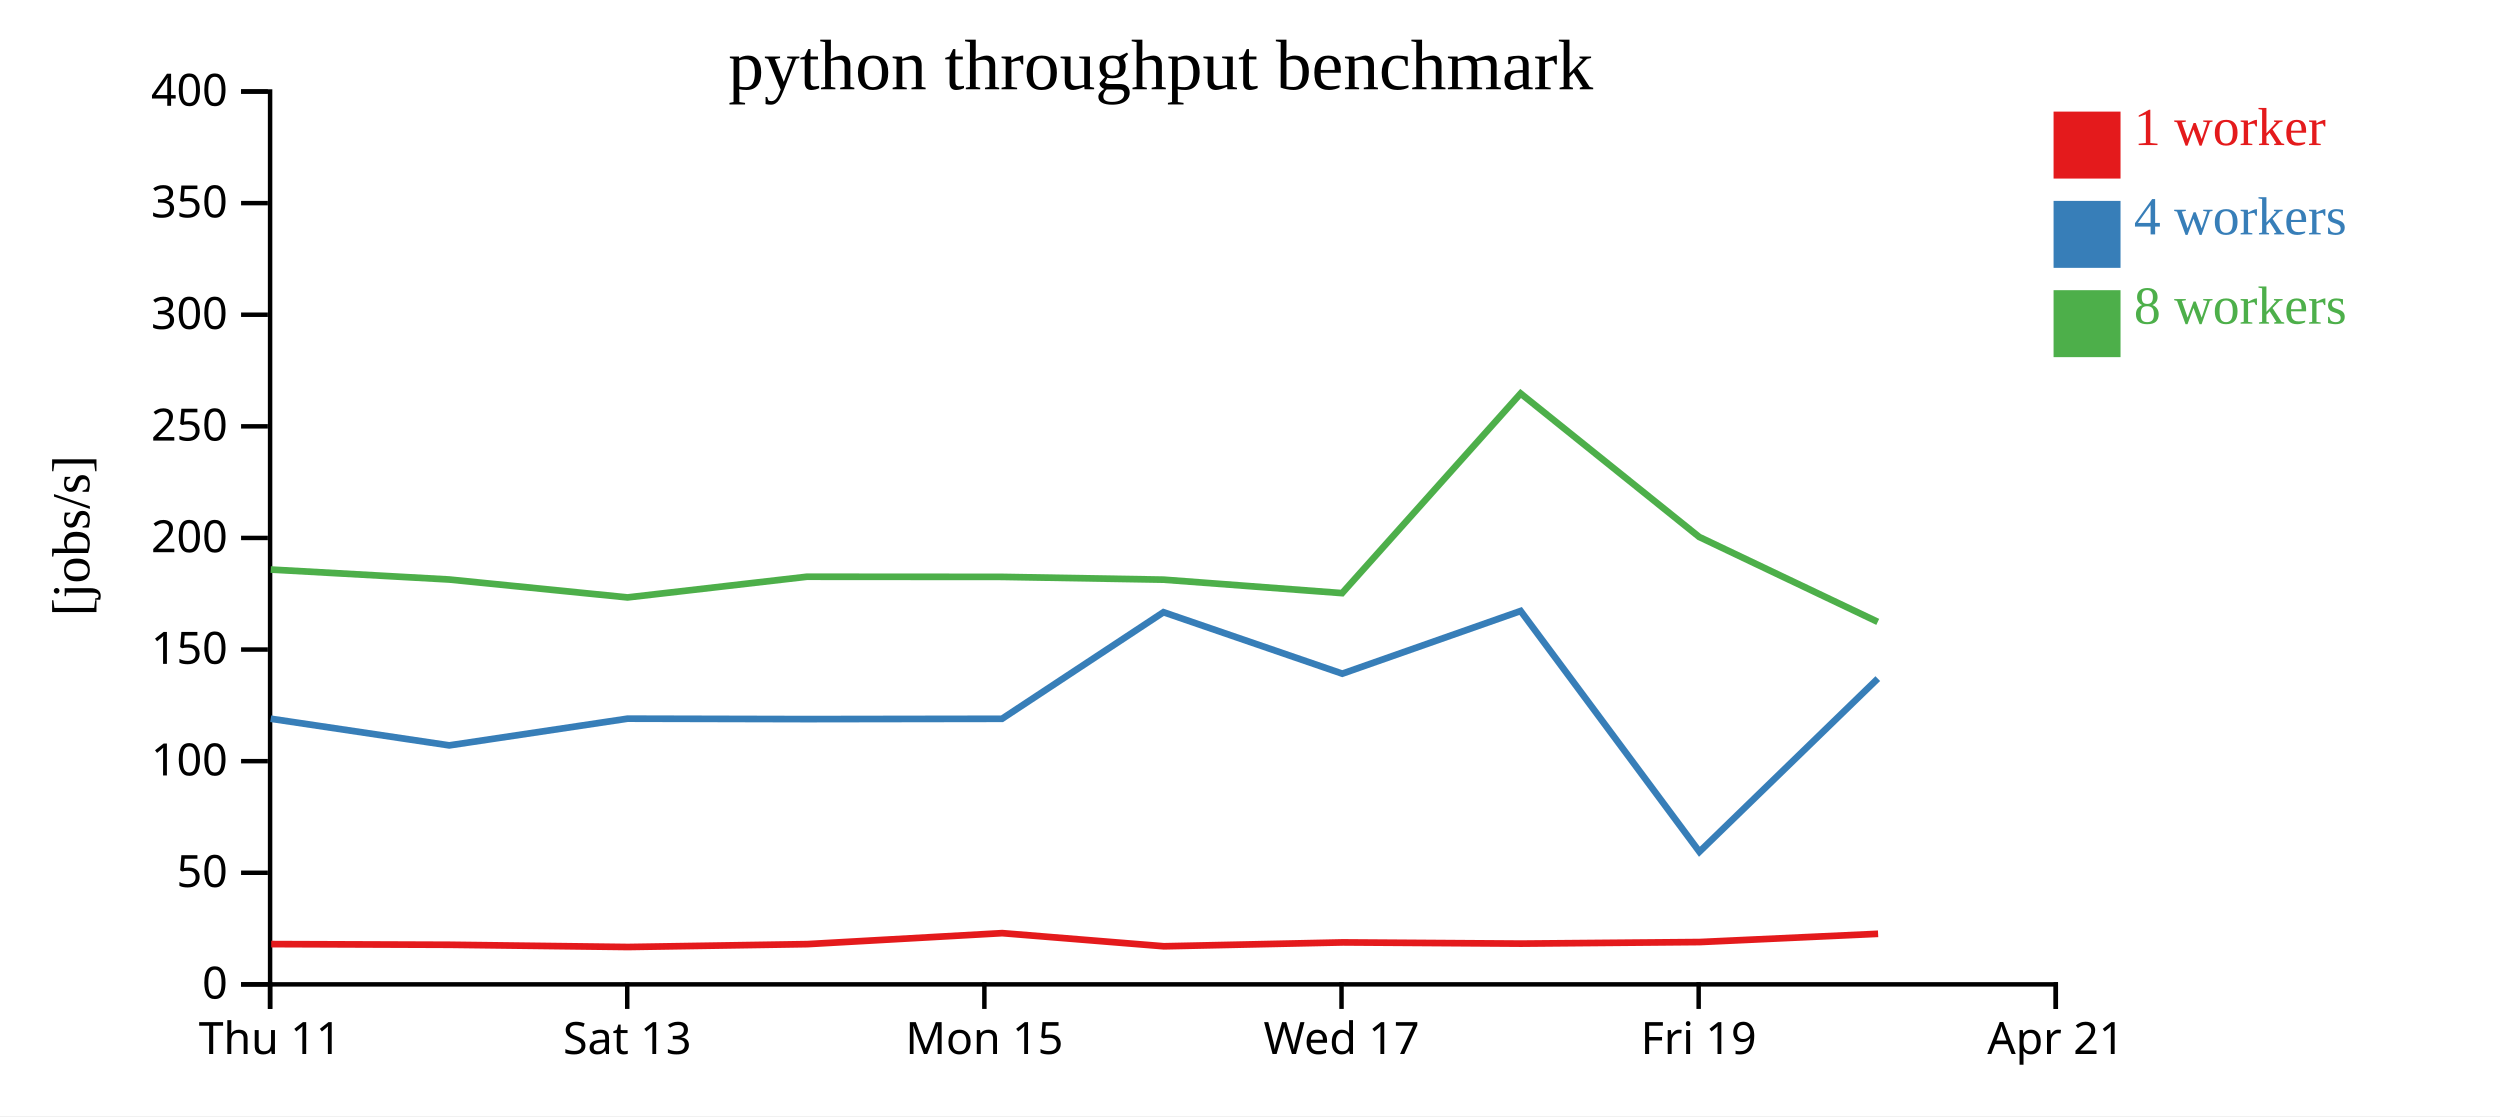
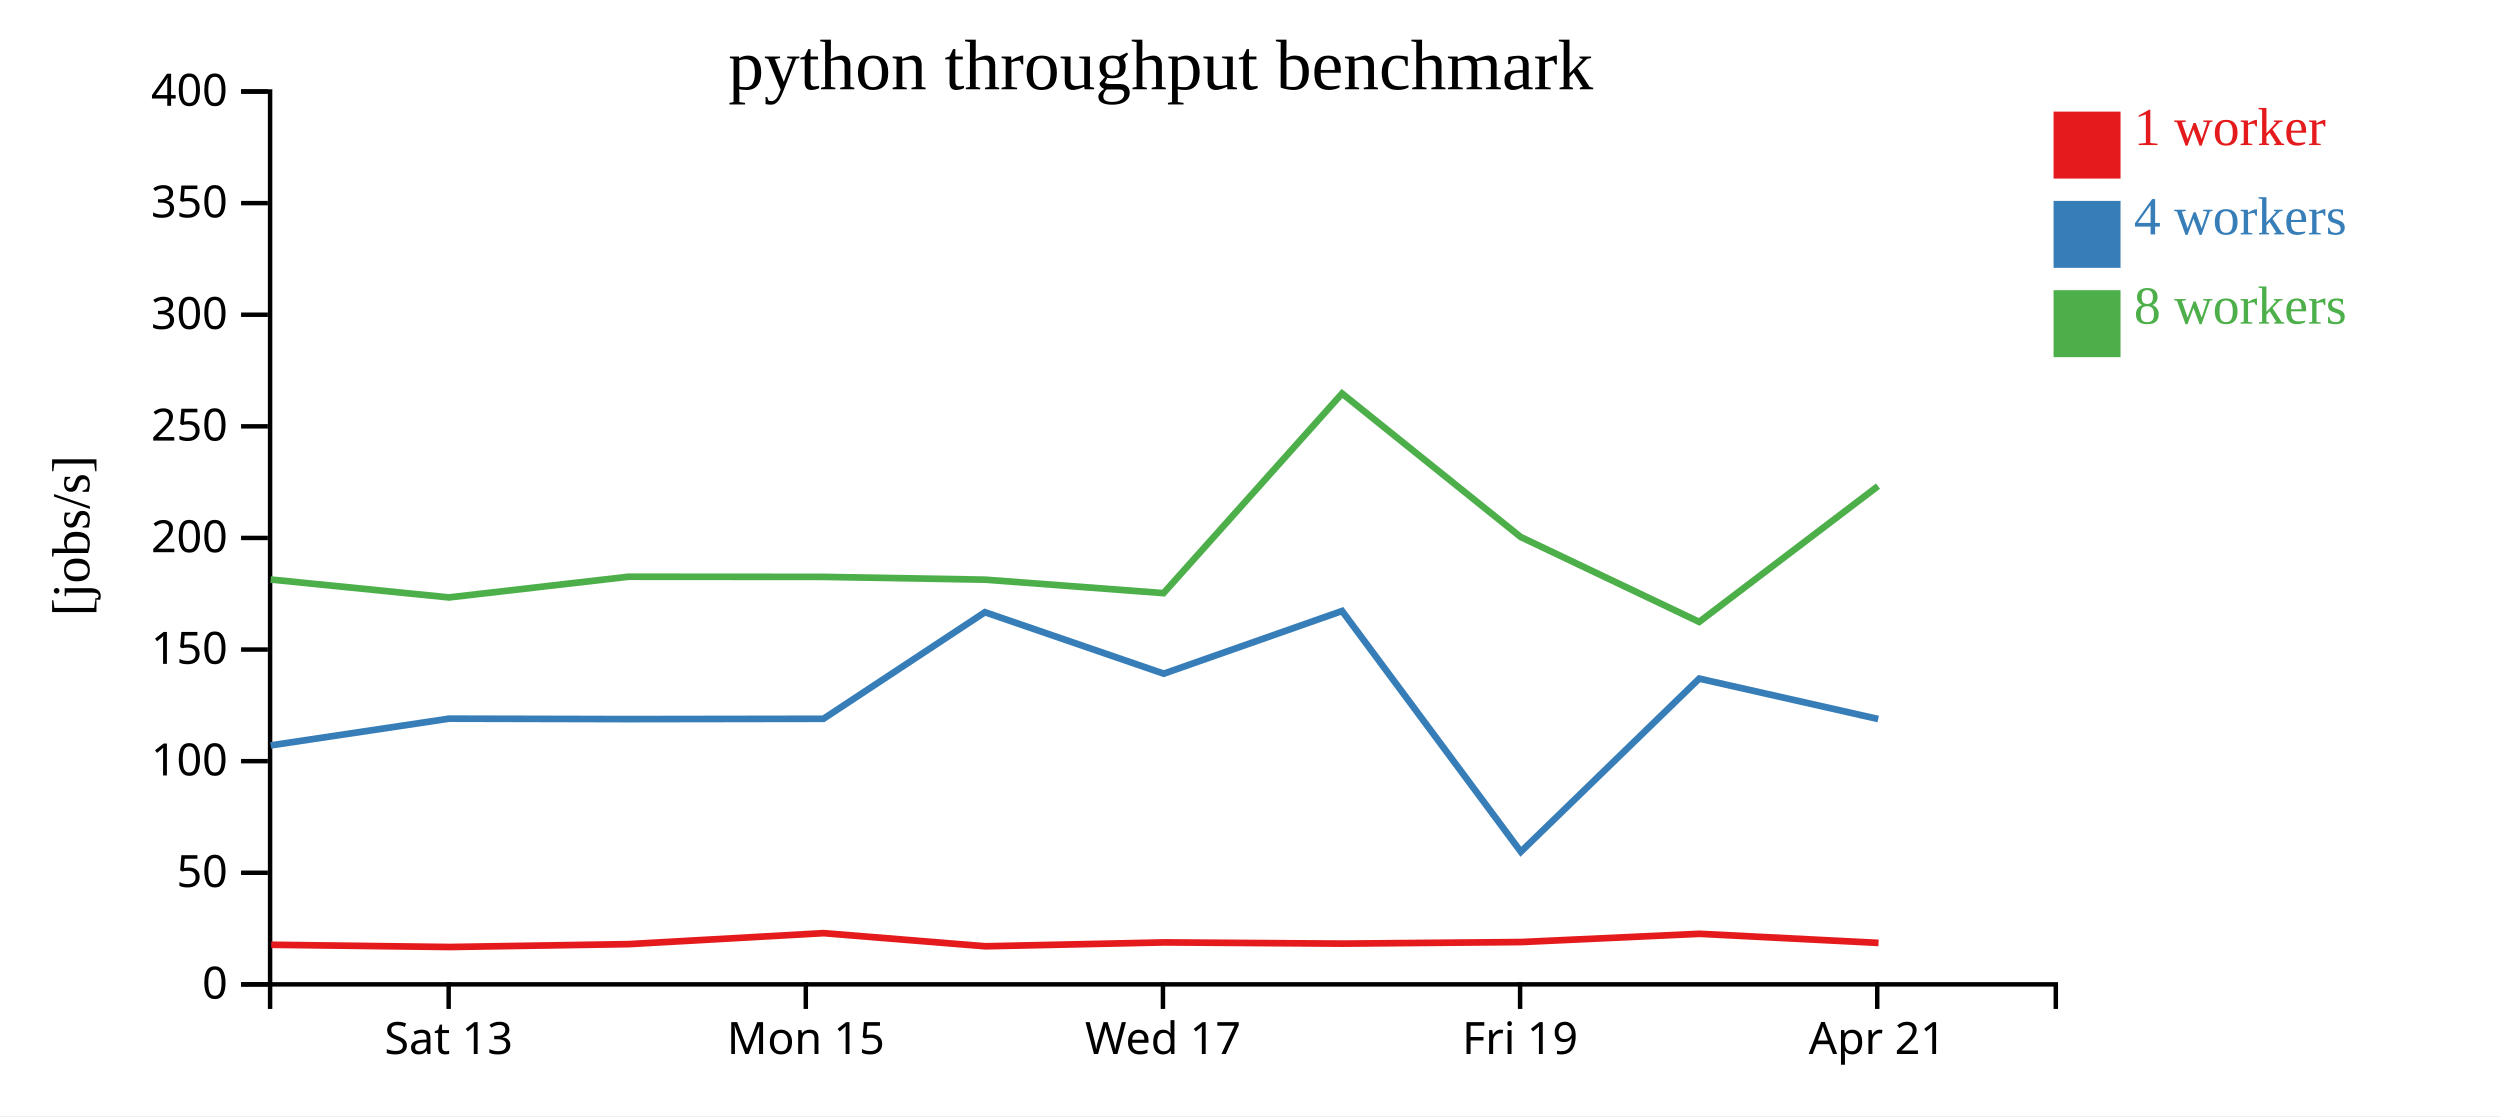
<svg xmlns="http://www.w3.org/2000/svg" width="560" height="250">
  <rect width="100%" height="100%" fill="white" />
  <g transform="translate(60,20)">
    <g transform="translate(0,200)" fill="none" font-size="10" font-family="sans-serif" text-anchor="middle">
      <path class="domain" stroke="currentColor" d="M0.5,6V0.5H400.5V6" />
-       <g class="tick" opacity="1" transform="translate(0.5,0)">
-         <line stroke="currentColor" y2="6" />
-         <text fill="currentColor" y="9" dy="0.71em">Thu 11</text>
-       </g>
-       <g class="tick" opacity="1" transform="translate(80.5,0)">
+       <g class="tick" opacity="1" transform="translate(40.5,0)">
        <line stroke="currentColor" y2="6" />
        <text fill="currentColor" y="9" dy="0.71em">Sat 13</text>
      </g>
-       <g class="tick" opacity="1" transform="translate(160.5,0)">
+       <g class="tick" opacity="1" transform="translate(120.5,0)">
        <line stroke="currentColor" y2="6" />
        <text fill="currentColor" y="9" dy="0.71em">Mon 15</text>
      </g>
-       <g class="tick" opacity="1" transform="translate(240.5,0)">
+       <g class="tick" opacity="1" transform="translate(200.5,0)">
        <line stroke="currentColor" y2="6" />
        <text fill="currentColor" y="9" dy="0.71em">Wed 17</text>
      </g>
-       <g class="tick" opacity="1" transform="translate(320.5,0)">
+       <g class="tick" opacity="1" transform="translate(280.5,0)">
        <line stroke="currentColor" y2="6" />
        <text fill="currentColor" y="9" dy="0.71em">Fri 19</text>
      </g>
-       <g class="tick" opacity="1" transform="translate(400.5,0)">
+       <g class="tick" opacity="1" transform="translate(360.5,0)">
        <line stroke="currentColor" y2="6" />
        <text fill="currentColor" y="9" dy="0.71em">Apr 21</text>
      </g>
    </g>
    <g fill="none" font-size="10" font-family="sans-serif" text-anchor="end">
      <path class="domain" stroke="currentColor" d="M-6,200.5H0.5V0.5H-6" />
      <g class="tick" opacity="1" transform="translate(0,200.5)">
        <line stroke="currentColor" x2="-6" />
        <text fill="currentColor" x="-9" dy="0.32em">0</text>
      </g>
      <g class="tick" opacity="1" transform="translate(0,175.5)">
        <line stroke="currentColor" x2="-6" />
        <text fill="currentColor" x="-9" dy="0.32em">50</text>
      </g>
      <g class="tick" opacity="1" transform="translate(0,150.5)">
        <line stroke="currentColor" x2="-6" />
        <text fill="currentColor" x="-9" dy="0.32em">100</text>
      </g>
      <g class="tick" opacity="1" transform="translate(0,125.5)">
        <line stroke="currentColor" x2="-6" />
        <text fill="currentColor" x="-9" dy="0.32em">150</text>
      </g>
      <g class="tick" opacity="1" transform="translate(0,100.5)">
        <line stroke="currentColor" x2="-6" />
        <text fill="currentColor" x="-9" dy="0.32em">200</text>
      </g>
      <g class="tick" opacity="1" transform="translate(0,75.5)">
        <line stroke="currentColor" x2="-6" />
        <text fill="currentColor" x="-9" dy="0.32em">250</text>
      </g>
      <g class="tick" opacity="1" transform="translate(0,50.5)">
        <line stroke="currentColor" x2="-6" />
        <text fill="currentColor" x="-9" dy="0.32em">300</text>
      </g>
      <g class="tick" opacity="1" transform="translate(0,25.5)">
        <line stroke="currentColor" x2="-6" />
        <text fill="currentColor" x="-9" dy="0.32em">350</text>
      </g>
      <g class="tick" opacity="1" transform="translate(0,0.5)">
        <line stroke="currentColor" x2="-6" />
        <text fill="currentColor" x="-9" dy="0.32em">400</text>
      </g>
    </g>
    <text text-anchor="middle" style="font-size: 12px" transform="rotate(-90)" y="-40" x="-100">[jobs/s]</text>
    <text text-anchor="middle" style="font-size: 16px" y="0" x="200">python throughput benchmark</text>
-     <path class="line" fill="none" stroke="#e41a1c" stroke-width="1.5" d="M0.753,191.479L40.757,191.63L80.671,192.131L120.853,191.486L164.5,189.024L200.721,191.968L240.824,191.1L280.731,191.374L320.75,191.019L360.696,189.172" />
-     <path class="line" fill="none" stroke="#377eb8" stroke-width="1.5" d="M0.637,140.996L40.633,146.966L80.568,140.982L120.725,141.079L164.444,141.01L200.618,117.136L240.673,130.901L280.624,116.861L320.667,170.791L360.625,132.01" />
-     <path class="line" fill="none" stroke="#4daf4a" stroke-width="1.5" d="M0.646,107.579L40.625,109.812L80.57,113.823L120.724,109.19L164.435,109.223L200.622,109.845L240.632,112.862L280.618,68.143L320.626,100.279L360.615,119.303" />
+     <path class="line" fill="none" stroke="#e41a1c" stroke-width="1.5" d="M0.757,191.63L40.671,192.131L80.853,191.486L124.5,189.024L160.721,191.968L200.824,191.1L240.731,191.374L280.75,191.019L320.696,189.172L360.791,191.212" />
+     <path class="line" fill="none" stroke="#377eb8" stroke-width="1.5" d="M0.633,146.966L40.568,140.982L80.725,141.079L124.444,141.01L160.618,117.136L200.673,130.901L240.624,116.861L280.667,170.791L320.625,132.01L360.719,141.066" />
+     <path class="line" fill="none" stroke="#4daf4a" stroke-width="1.5" d="M0.625,109.812L40.57,113.823L80.724,109.19L124.435,109.223L160.622,109.845L200.632,112.862L240.618,68.143L280.626,100.279L320.615,119.303L360.677,88.889" />
    <rect class="dot" x="400" y="5" width="15" height="15" style="fill: #e41a1c;" />
    <rect class="dot" x="400" y="25" width="15" height="15" style="fill: #377eb8;" />
    <rect class="dot" x="400" y="45" width="15" height="15" style="fill: #4daf4a;" />
    <text class="label" x="418" y="12.5" style="fill: #e41a1c; alignment-baseline: middle;" text-anchor="left">1 worker</text>
    <text class="label" x="418" y="32.5" style="fill: #377eb8; alignment-baseline: middle;" text-anchor="left">4 workers</text>
    <text class="label" x="418" y="52.5" style="fill: #4daf4a; alignment-baseline: middle;" text-anchor="left">8 workers</text>
  </g>
</svg>
